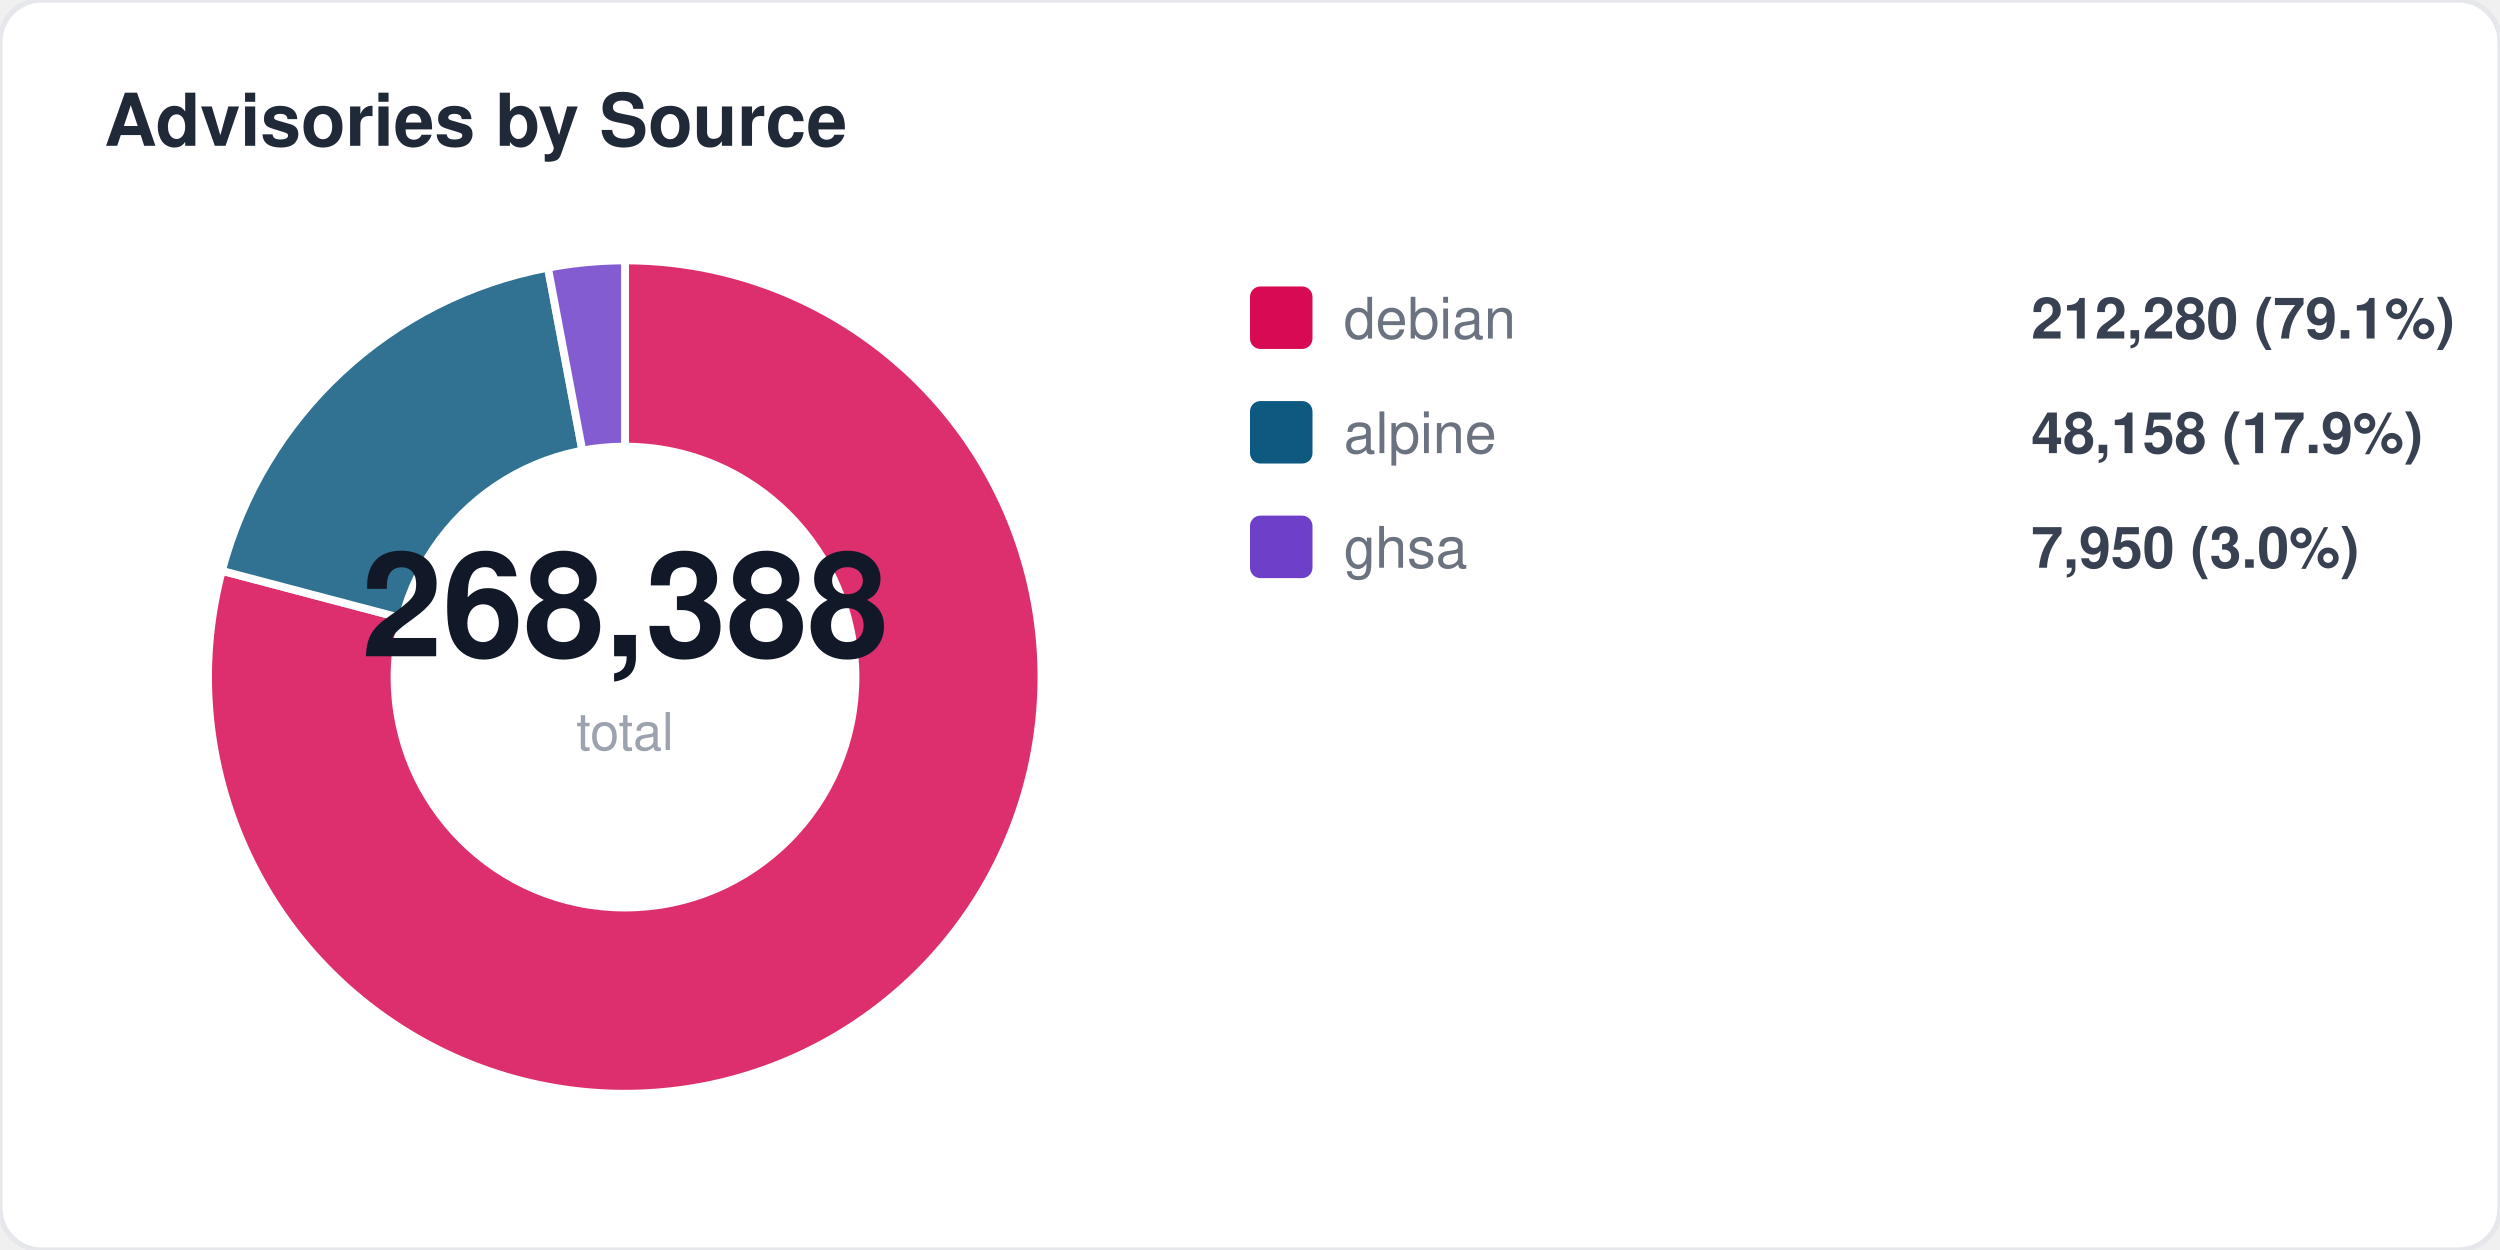
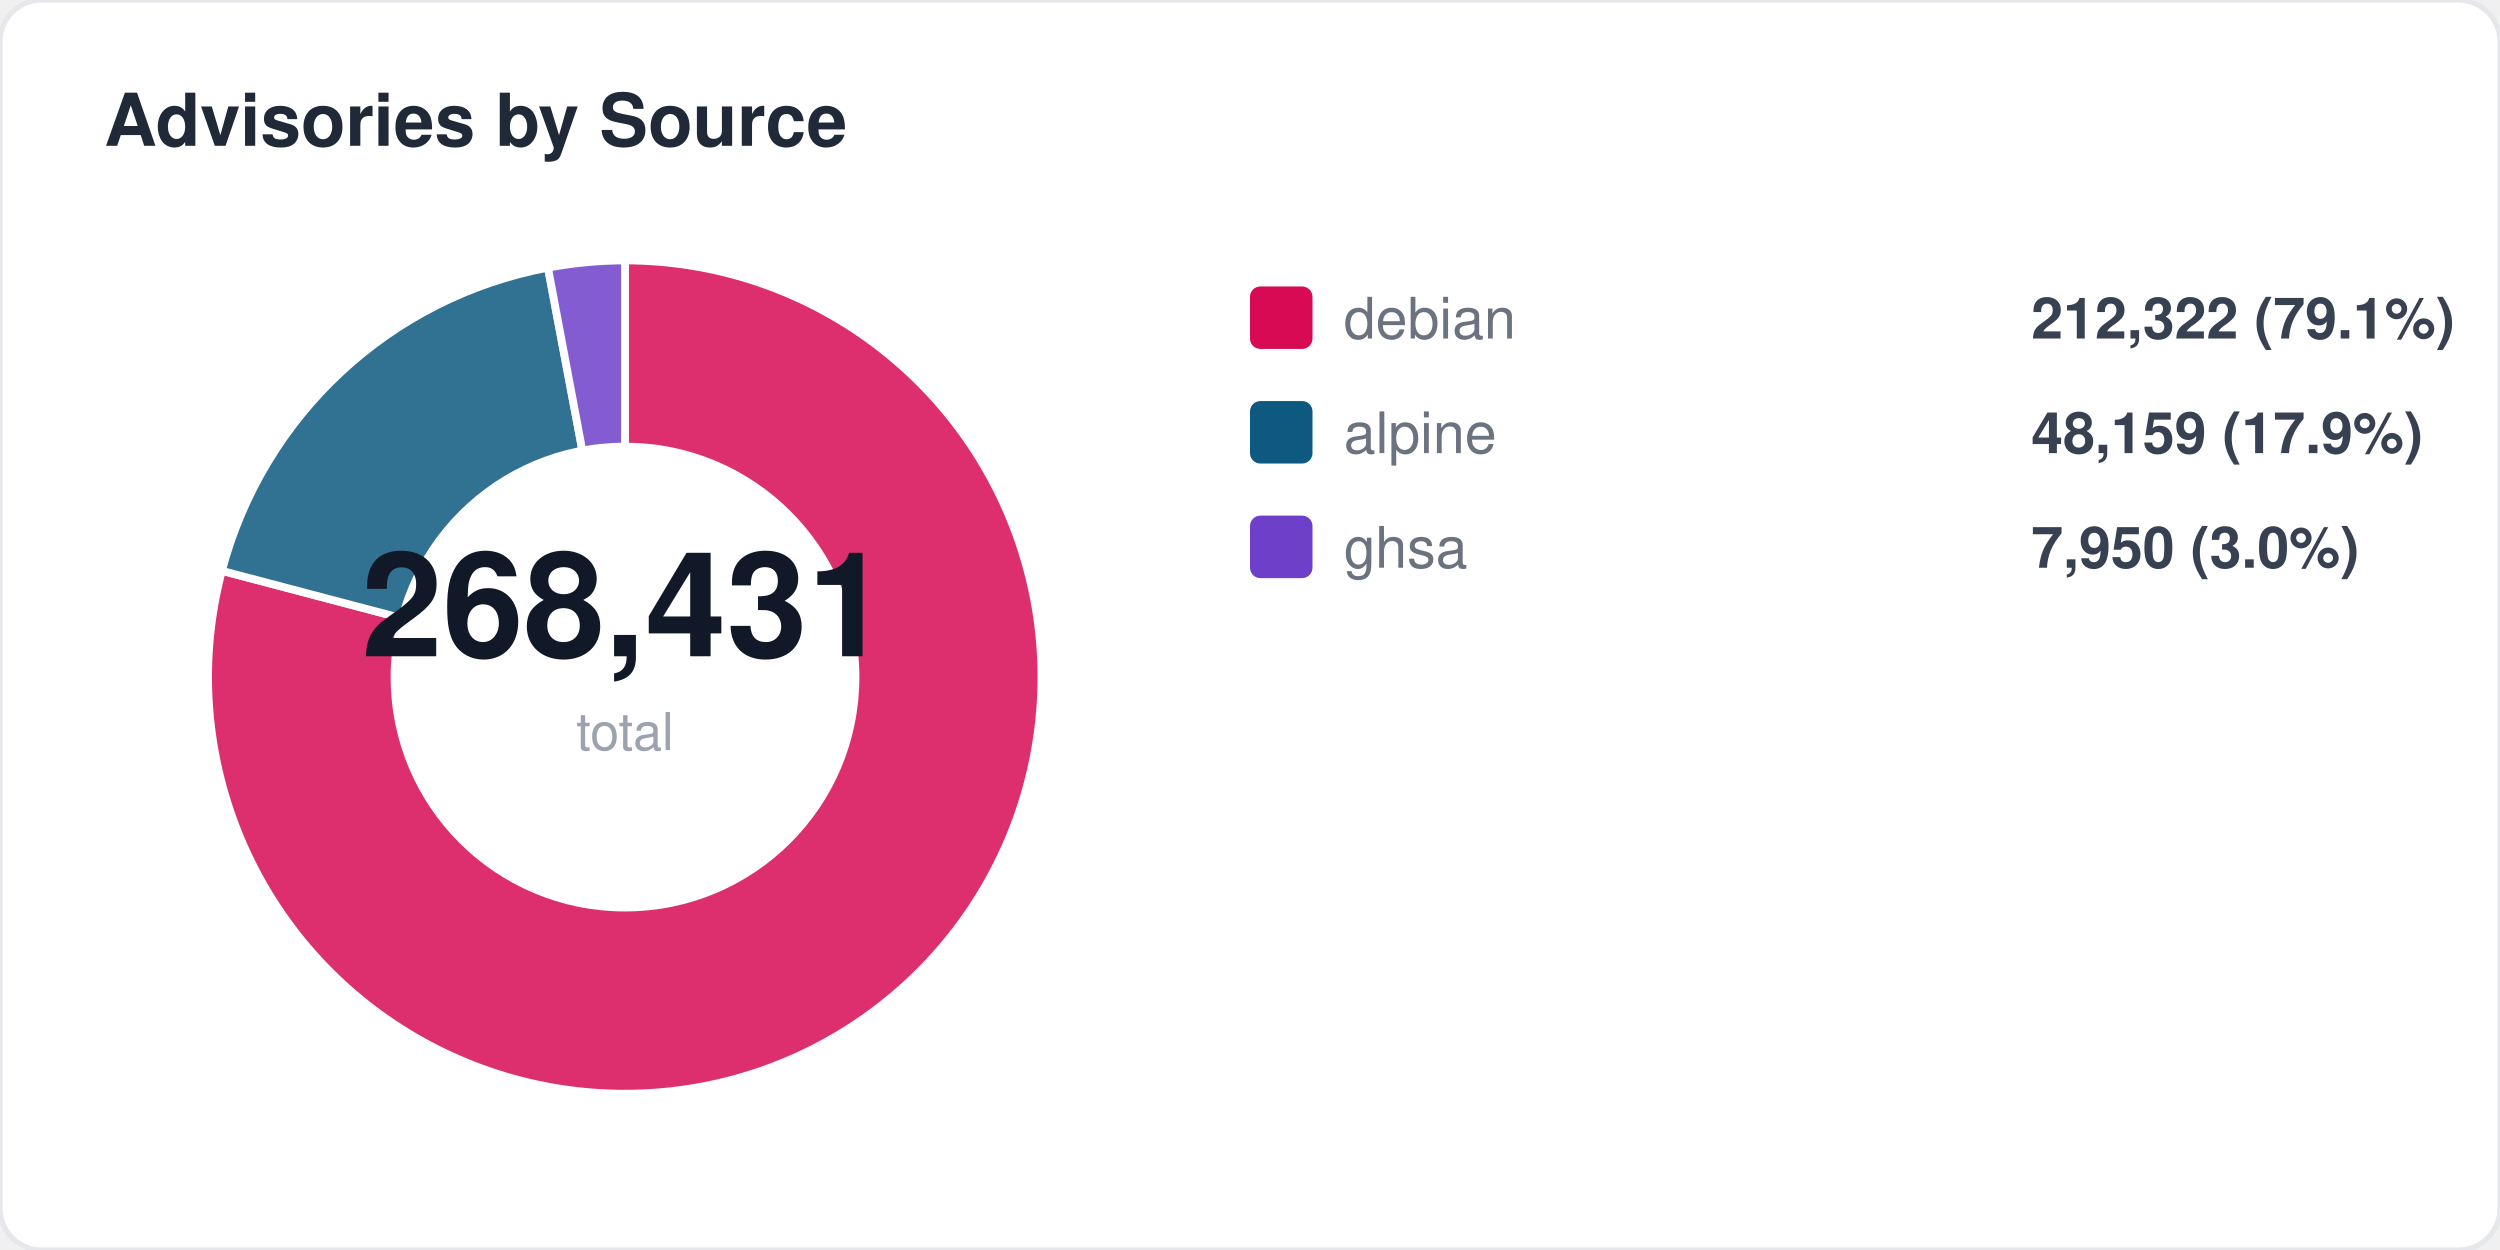
<svg xmlns="http://www.w3.org/2000/svg" width="480" height="240" viewBox="0 0 480 240" fill="none">
  <style>
  text { font-family: -apple-system, BlinkMacSystemFont, "Segoe UI", Helvetica, Arial, sans-serif; }
  .title { font-size: 14px; font-weight: 700; fill: #1f2937; }
  .label { font-size: 11px; fill: #6b7280; }
  .value { font-size: 11px; font-weight: 600; fill: #374151; }
  .big-number { font-size: 28px; font-weight: 800; fill: #111827; }
  .sub { font-size: 10px; fill: #9ca3af; }
</style>
  <rect width="480" height="240" rx="8" fill="#ffffff" stroke="#e5e7eb" stroke-width="1" />
  <text x="20" y="28" class="title">Advisories by Source</text>
  <path d="M 120 130 L 120.0 50.0 A 80 80 0 1 1 42.6 109.6 Z" fill="#d70a53" opacity="0.85" stroke="#fff" stroke-width="1.5" />
  <path d="M 120 130 L 42.6 109.6 A 80 80 0 0 1 105.2 51.4 Z" fill="#0d597f" opacity="0.85" stroke="#fff" stroke-width="1.5" />
  <path d="M 120 130 L 105.2 51.4 A 80 80 0 0 1 120.0 50.0 Z" fill="#6e40c9" opacity="0.85" stroke="#fff" stroke-width="1.5" />
  <circle cx="120" cy="130" r="45" fill="#ffffff" />
-   <text x="120" y="126" text-anchor="middle" class="big-number">268,388</text>
+   <text x="120" y="126" text-anchor="middle" class="big-number">268,431</text>
  <text x="120" y="144" text-anchor="middle" class="sub">total</text>
  <rect x="240" y="55" width="12" height="12" rx="2" fill="#d70a53" />
  <text x="258" y="65" class="label">debian</text>
-   <text x="390" y="65" class="value">212,280 (79.1%)</text>
+   <text x="390" y="65" class="value">212,322 (79.1%)</text>
  <rect x="240" y="77" width="12" height="12" rx="2" fill="#0d597f" />
  <text x="258" y="87" class="label">alpine</text>
-   <text x="390" y="87" class="value">48,158 (17.9%)</text>
+   <text x="390" y="87" class="value">48,159 (17.9%)</text>
  <rect x="240" y="99" width="12" height="12" rx="2" fill="#6e40c9" />
  <text x="258" y="109" class="label">ghsa</text>
  <text x="390" y="109" class="value">7,950 (3.0%)</text>
</svg>
